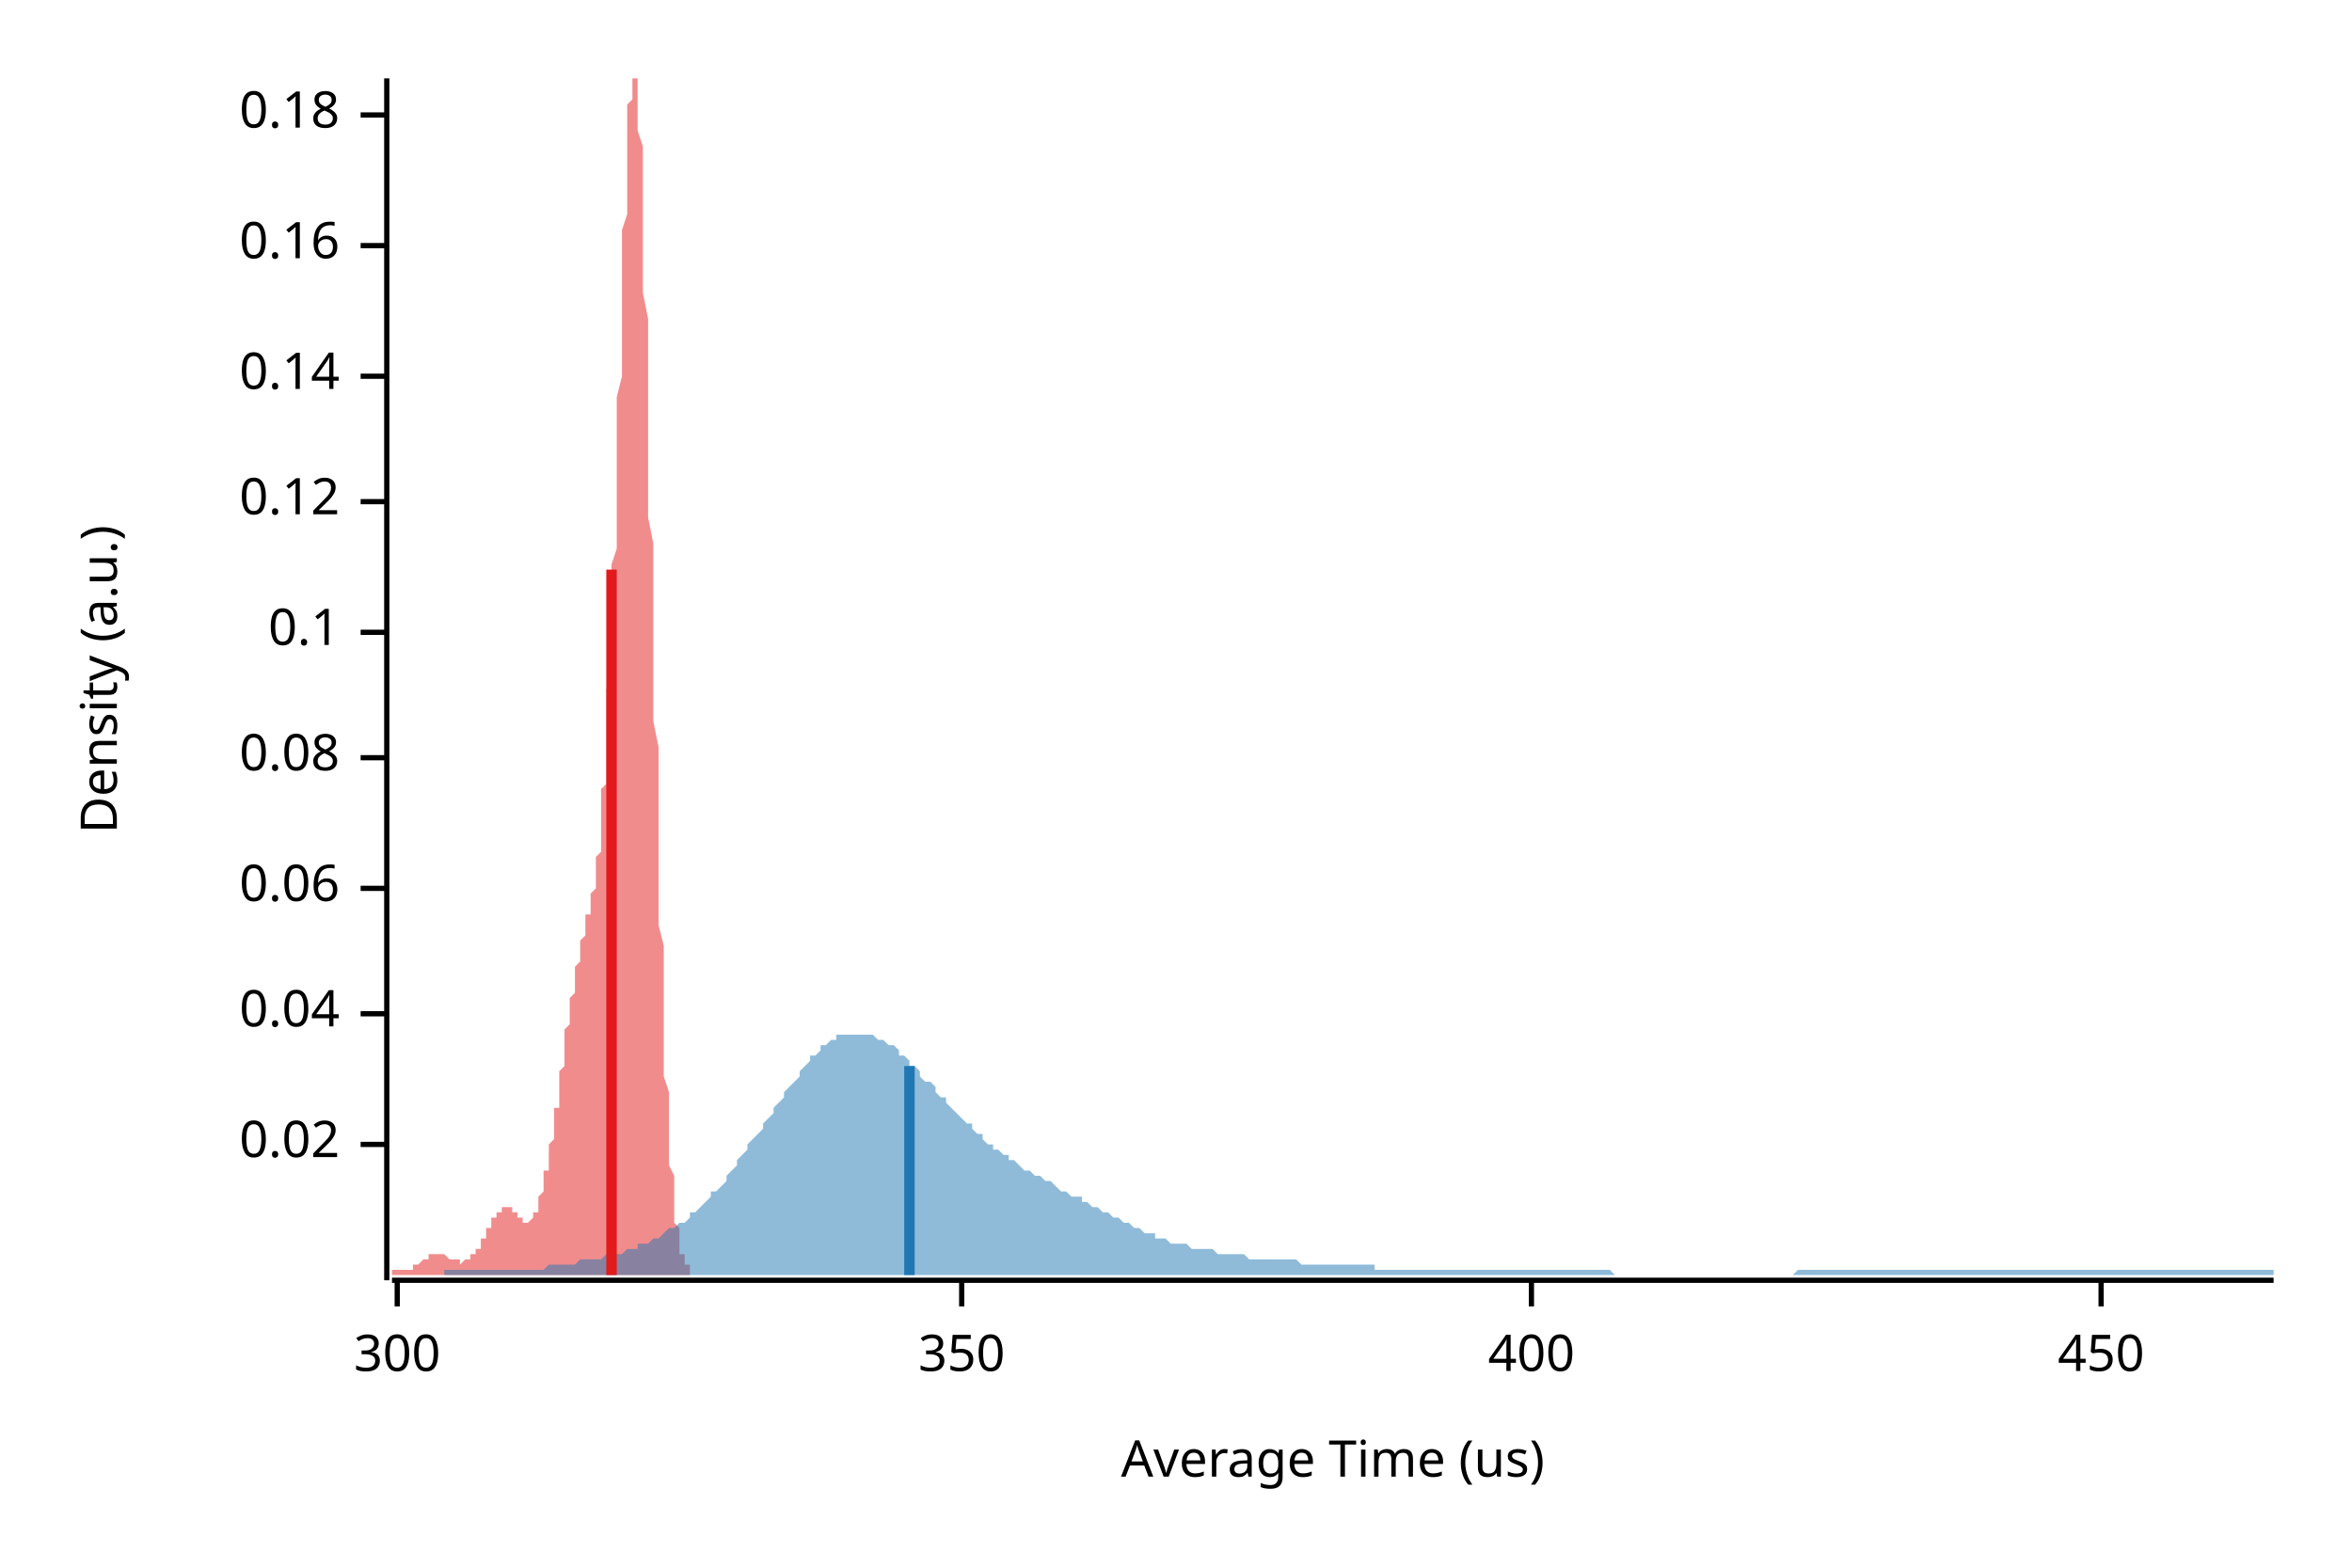
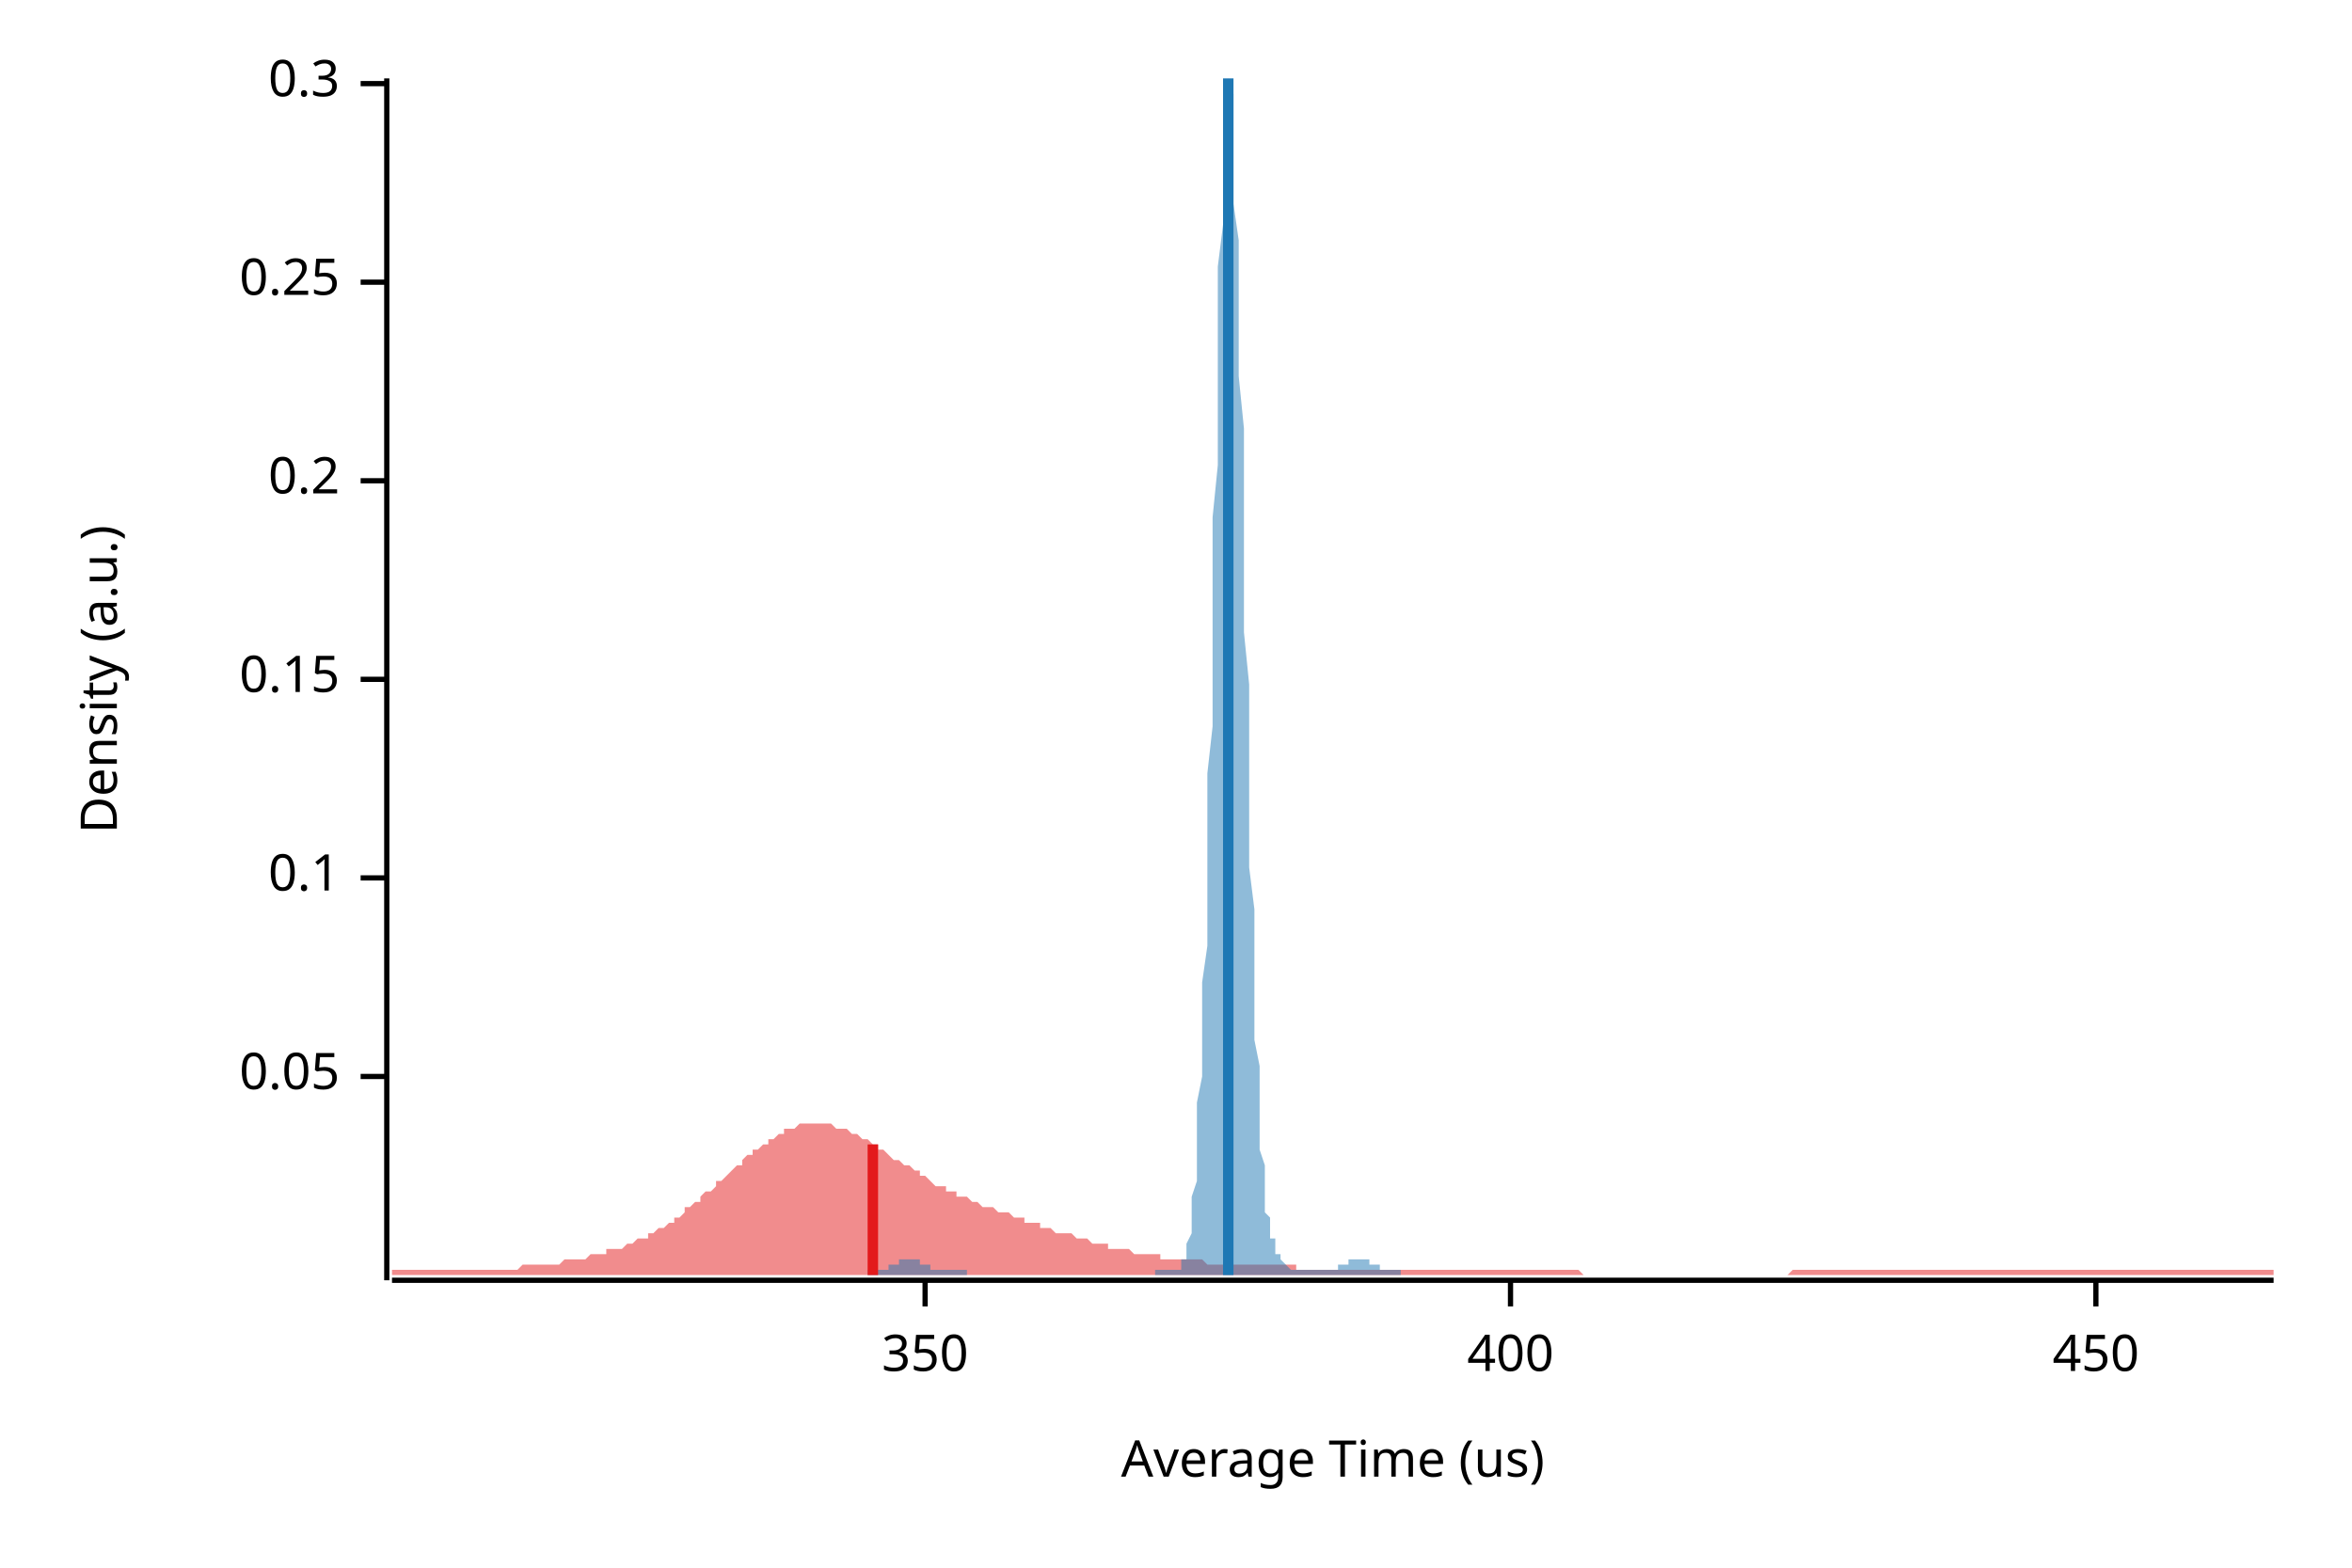
<svg xmlns="http://www.w3.org/2000/svg" width="450" height="300" viewBox="0 0 450 300">
  <text x="15" y="130" dy="0.76em" text-anchor="middle" font-family="sans-serif" font-size="9.677" opacity="1" fill="#000000" transform="rotate(270, 15, 130)">
Density (a.u.)
</text>
  <text x="255" y="285" dy="-0.5ex" text-anchor="middle" font-family="sans-serif" font-size="9.677" opacity="1" fill="#000000">
Average Time (us)
</text>
  <polyline fill="none" opacity="1" stroke="#000000" stroke-width="1" points="74,15 74,245 " />
-   <text x="65" y="219" dy="0.5ex" text-anchor="end" font-family="sans-serif" font-size="9.677" opacity="1" fill="#000000">
- 0.02
+   <text x="65" y="206" dy="0.5ex" text-anchor="end" font-family="sans-serif" font-size="9.677" opacity="1" fill="#000000">
+ 0.05
</text>
-   <polyline fill="none" opacity="1" stroke="#000000" stroke-width="1" points="69,219 74,219 " />
-   <text x="65" y="194" dy="0.5ex" text-anchor="end" font-family="sans-serif" font-size="9.677" opacity="1" fill="#000000">
- 0.04
- </text>
-   <polyline fill="none" opacity="1" stroke="#000000" stroke-width="1" points="69,194 74,194 " />
-   <text x="65" y="170" dy="0.5ex" text-anchor="end" font-family="sans-serif" font-size="9.677" opacity="1" fill="#000000">
- 0.06
- </text>
-   <polyline fill="none" opacity="1" stroke="#000000" stroke-width="1" points="69,170 74,170 " />
-   <text x="65" y="145" dy="0.5ex" text-anchor="end" font-family="sans-serif" font-size="9.677" opacity="1" fill="#000000">
- 0.08
- </text>
-   <polyline fill="none" opacity="1" stroke="#000000" stroke-width="1" points="69,145 74,145 " />
-   <text x="65" y="121" dy="0.5ex" text-anchor="end" font-family="sans-serif" font-size="9.677" opacity="1" fill="#000000">
+   <polyline fill="none" opacity="1" stroke="#000000" stroke-width="1" points="69,206 74,206 " />
+   <text x="65" y="168" dy="0.5ex" text-anchor="end" font-family="sans-serif" font-size="9.677" opacity="1" fill="#000000">
0.1
</text>
-   <polyline fill="none" opacity="1" stroke="#000000" stroke-width="1" points="69,121 74,121 " />
-   <text x="65" y="96" dy="0.5ex" text-anchor="end" font-family="sans-serif" font-size="9.677" opacity="1" fill="#000000">
- 0.12
+   <polyline fill="none" opacity="1" stroke="#000000" stroke-width="1" points="69,168 74,168 " />
+   <text x="65" y="130" dy="0.5ex" text-anchor="end" font-family="sans-serif" font-size="9.677" opacity="1" fill="#000000">
+ 0.15
</text>
-   <polyline fill="none" opacity="1" stroke="#000000" stroke-width="1" points="69,96 74,96 " />
-   <text x="65" y="72" dy="0.5ex" text-anchor="end" font-family="sans-serif" font-size="9.677" opacity="1" fill="#000000">
- 0.14
+   <polyline fill="none" opacity="1" stroke="#000000" stroke-width="1" points="69,130 74,130 " />
+   <text x="65" y="92" dy="0.5ex" text-anchor="end" font-family="sans-serif" font-size="9.677" opacity="1" fill="#000000">
+ 0.2
</text>
-   <polyline fill="none" opacity="1" stroke="#000000" stroke-width="1" points="69,72 74,72 " />
-   <text x="65" y="47" dy="0.5ex" text-anchor="end" font-family="sans-serif" font-size="9.677" opacity="1" fill="#000000">
- 0.16
+   <polyline fill="none" opacity="1" stroke="#000000" stroke-width="1" points="69,92 74,92 " />
+   <text x="65" y="54" dy="0.5ex" text-anchor="end" font-family="sans-serif" font-size="9.677" opacity="1" fill="#000000">
+ 0.25
</text>
-   <polyline fill="none" opacity="1" stroke="#000000" stroke-width="1" points="69,47 74,47 " />
-   <text x="65" y="22" dy="0.5ex" text-anchor="end" font-family="sans-serif" font-size="9.677" opacity="1" fill="#000000">
- 0.18
+   <polyline fill="none" opacity="1" stroke="#000000" stroke-width="1" points="69,54 74,54 " />
+   <text x="65" y="16" dy="0.5ex" text-anchor="end" font-family="sans-serif" font-size="9.677" opacity="1" fill="#000000">
+ 0.3
</text>
-   <polyline fill="none" opacity="1" stroke="#000000" stroke-width="1" points="69,22 74,22 " />
+   <polyline fill="none" opacity="1" stroke="#000000" stroke-width="1" points="69,16 74,16 " />
  <polyline fill="none" opacity="1" stroke="#000000" stroke-width="1" points="75,245 435,245 " />
-   <text x="76" y="255" dy="0.76em" text-anchor="middle" font-family="sans-serif" font-size="9.677" opacity="1" fill="#000000">
- 300
- </text>
-   <polyline fill="none" opacity="1" stroke="#000000" stroke-width="1" points="76,245 76,250 " />
-   <text x="184" y="255" dy="0.76em" text-anchor="middle" font-family="sans-serif" font-size="9.677" opacity="1" fill="#000000">
+   <text x="177" y="255" dy="0.76em" text-anchor="middle" font-family="sans-serif" font-size="9.677" opacity="1" fill="#000000">
350
</text>
-   <polyline fill="none" opacity="1" stroke="#000000" stroke-width="1" points="184,245 184,250 " />
-   <text x="293" y="255" dy="0.76em" text-anchor="middle" font-family="sans-serif" font-size="9.677" opacity="1" fill="#000000">
+   <polyline fill="none" opacity="1" stroke="#000000" stroke-width="1" points="177,245 177,250 " />
+   <text x="289" y="255" dy="0.76em" text-anchor="middle" font-family="sans-serif" font-size="9.677" opacity="1" fill="#000000">
400
</text>
-   <polyline fill="none" opacity="1" stroke="#000000" stroke-width="1" points="293,245 293,250 " />
-   <text x="402" y="255" dy="0.76em" text-anchor="middle" font-family="sans-serif" font-size="9.677" opacity="1" fill="#000000">
+   <polyline fill="none" opacity="1" stroke="#000000" stroke-width="1" points="289,245 289,250 " />
+   <text x="401" y="255" dy="0.76em" text-anchor="middle" font-family="sans-serif" font-size="9.677" opacity="1" fill="#000000">
450
</text>
-   <polyline fill="none" opacity="1" stroke="#000000" stroke-width="1" points="402,245 402,250 " />
-   <polygon opacity="0.5" fill="#E31A1C" points="75,243 75,243 75,243 75,243 75,243 75,243 75,243 75,243 75,243 76,243 76,243 76,243 76,243 76,243 76,243 76,243 76,243 76,243 77,243 77,243 77,243 77,243 77,243 77,243 77,243 77,243 77,243 78,243 78,243 78,243 78,243 78,243 78,243 78,243 78,243 79,243 79,243 79,243 79,243 79,242 79,242 79,242 79,242 79,242 80,242 80,242 80,242 80,242 80,242 80,242 80,242 80,242 80,242 81,241 81,241 81,241 81,241 81,241 81,241 81,241 81,241 81,241 82,241 82,241 82,241 82,241 82,240 82,240 82,240 82,240 83,240 83,240 83,240 83,240 83,240 83,240 83,240 83,240 83,240 84,240 84,240 84,240 84,240 84,240 84,240 84,240 84,240 84,240 85,240 85,240 85,240 85,240 85,240 85,240 85,240 85,240 85,240 86,241 86,241 86,241 86,241 86,241 86,241 86,241 86,241 87,241 87,241 87,241 87,241 87,241 87,241 87,241 87,241 87,241 88,241 88,241 88,241 88,241 88,242 88,242 88,242 88,242 88,242 89,241 89,241 89,241 89,241 89,241 89,241 89,241 89,241 89,241 90,241 90,241 90,241 90,241 90,241 90,241 90,240 90,240 91,240 91,240 91,240 91,240 91,240 91,239 91,239 91,239 91,239 92,239 92,239 92,238 92,238 92,238 92,238 92,237 92,237 92,237 93,237 93,237 93,236 93,236 93,236 93,236 93,235 93,235 93,235 94,235 94,235 94,234 94,234 94,234 94,234 94,233 94,233 95,233 95,233 95,233 95,233 95,232 95,232 95,232 95,232 95,232 96,232 96,232 96,232 96,231 96,231 96,231 96,231 96,231 96,231 97,231 97,231 97,231 97,231 97,231 97,231 97,231 97,231 97,231 98,231 98,232 98,232 98,232 98,232 98,232 98,232 98,232 99,232 99,232 99,232 99,233 99,233 99,233 99,233 99,233 99,233 100,233 100,233 100,233 100,234 100,234 100,234 100,234 100,234 100,234 101,234 101,234 101,234 101,234 101,234 101,234 101,234 101,234 102,233 102,233 102,233 102,233 102,233 102,233 102,232 102,232 102,232 103,232 103,231 103,231 103,231 103,230 103,230 103,230 103,229 103,229 104,228 104,228 104,227 104,227 104,226 104,226 104,225 104,225 104,224 105,224 105,223 105,222 105,222 105,221 105,220 105,220 105,219 106,218 106,218 106,217 106,216 106,215 106,215 106,214 106,213 106,212 107,212 107,211 107,210 107,209 107,208 107,207 107,207 107,206 107,205 108,204 108,203 108,202 108,201 108,201 108,200 108,199 108,198 108,197 109,196 109,196 109,195 109,194 109,193 109,192 109,192 109,191 110,190 110,189 110,189 110,188 110,187 110,187 110,186 110,185 110,185 111,184 111,183 111,183 111,182 111,182 111,181 111,181 111,180 111,180 112,179 112,179 112,178 112,178 112,177 112,177 112,176 112,176 112,175 113,175 113,174 113,174 113,173 113,173 113,172 113,172 113,171 114,170 114,170 114,169 114,168 114,167 114,167 114,166 114,165 114,164 115,163 115,162 115,160 115,159 115,158 115,156 115,155 115,153 115,151 116,150 116,148 116,146 116,144 116,142 116,139 116,137 116,135 116,132 117,129 117,127 117,124 117,121 117,118 117,115 117,112 117,108 118,105 118,101 118,98 118,94 118,91 118,87 118,84 118,80 118,76 119,72 119,69 119,65 119,61 119,58 119,54 119,51 119,47 119,44 120,41 120,38 120,35 120,32 120,29 120,27 120,24 120,22 120,20 121,19 121,17 121,16 121,15 121,15 121,15 121,15 121,15 122,15 122,15 122,15 122,16 122,18 122,19 122,21 122,23 122,25 123,28 123,31 123,34 123,37 123,41 123,44 123,48 123,52 123,56 124,61 124,65 124,70 124,74 124,79 124,84 124,89 124,94 124,99 125,104 125,109 125,114 125,119 125,124 125,129 125,134 125,138 126,143 126,148 126,152 126,157 126,161 126,165 126,169 126,173 126,177 127,181 127,185 127,188 127,191 127,195 127,198 127,201 127,203 127,206 128,209 128,211 128,213 128,216 128,218 128,220 128,221 128,223 129,225 129,226 129,228 129,229 129,230 129,231 129,232 129,233 129,234 130,235 130,236 130,236 130,237 130,238 130,238 130,239 130,239 130,240 131,240 131,240 131,241 131,241 131,241 131,242 131,242 131,242 131,242 132,242 132,244 75,244 " />
-   <polygon opacity="0.5" fill="#1F78B4" points="85,243 85,243 86,243 87,243 87,243 88,243 89,243 89,243 90,243 91,243 92,243 92,243 93,243 94,243 94,243 95,243 96,243 96,243 97,243 98,243 99,243 99,243 100,243 101,243 101,243 102,243 103,243 103,243 104,243 105,242 106,242 106,242 107,242 108,242 108,242 109,242 110,242 110,242 111,241 112,241 113,241 113,241 114,241 115,241 115,241 116,240 117,240 118,240 118,240 119,240 120,239 120,239 121,239 122,239 122,238 123,238 124,238 125,237 125,237 126,237 127,236 127,236 128,235 129,235 129,235 130,234 131,234 132,233 132,232 133,232 134,231 134,231 135,230 136,229 136,228 137,228 138,227 139,226 139,225 140,224 141,223 141,222 142,221 143,220 143,219 144,218 145,217 146,216 146,215 147,214 148,213 148,212 149,211 150,210 150,209 151,208 152,207 153,206 153,205 154,204 155,203 155,202 156,202 157,201 157,200 158,200 159,199 160,199 160,198 161,198 162,198 162,198 163,198 164,198 164,198 165,198 166,198 167,198 167,198 168,199 169,199 169,199 170,200 171,200 172,201 172,202 173,202 174,203 174,204 175,204 176,205 176,206 177,207 178,207 179,208 179,209 180,210 181,210 181,211 182,212 183,213 183,213 184,214 185,215 186,215 186,216 187,217 188,217 188,218 189,219 190,219 190,220 191,220 192,221 193,221 193,222 194,222 195,223 195,223 196,224 197,224 197,224 198,225 199,225 200,226 200,226 201,226 202,227 202,227 203,228 204,228 204,228 205,229 206,229 207,229 207,230 208,230 209,231 209,231 210,231 211,232 211,232 212,232 213,233 214,233 214,233 215,234 216,234 216,234 217,235 218,235 218,235 219,236 220,236 221,236 221,237 222,237 223,237 223,237 224,238 225,238 226,238 226,238 227,238 228,239 228,239 229,239 230,239 230,239 231,239 232,239 233,240 233,240 234,240 235,240 235,240 236,240 237,240 237,240 238,240 239,241 240,241 240,241 241,241 242,241 242,241 243,241 244,241 244,241 245,241 246,241 247,241 247,241 248,241 249,242 249,242 250,242 251,242 251,242 252,242 253,242 254,242 254,242 255,242 256,242 256,242 257,242 258,242 258,242 259,242 260,242 261,242 261,242 262,242 263,242 263,243 264,243 265,243 265,243 266,243 267,243 268,243 268,243 269,243 270,243 270,243 271,243 272,243 272,243 273,243 274,243 275,243 275,243 276,243 277,243 277,243 278,243 279,243 280,243 280,243 281,243 282,243 282,243 283,243 284,243 284,243 285,243 286,243 287,243 287,243 288,243 289,243 289,243 290,243 291,243 291,243 292,243 293,243 294,243 294,243 295,243 296,243 296,243 297,243 298,243 298,243 299,243 300,243 301,243 301,243 302,243 303,243 303,243 304,243 305,243 305,243 306,243 307,243 308,243 308,243 309,244 310,244 310,244 311,244 312,244 312,244 313,244 314,244 315,244 315,244 316,244 317,244 317,244 318,244 319,244 319,244 320,244 321,244 322,244 322,244 323,244 324,244 324,244 325,244 326,244 326,244 327,244 328,244 329,244 329,244 330,244 331,244 331,244 332,244 333,244 334,244 334,244 335,244 336,244 336,244 337,244 338,244 338,244 339,244 340,244 341,244 341,244 342,244 343,244 343,244 344,243 345,243 345,243 346,243 347,243 348,243 348,243 349,243 350,243 350,243 351,243 352,243 352,243 353,243 354,243 355,243 355,243 356,243 357,243 357,243 358,243 359,243 359,243 360,243 361,243 362,243 362,243 363,243 364,243 364,243 365,243 366,243 366,243 367,243 368,243 369,243 369,243 370,243 371,243 371,243 372,243 373,243 373,243 374,243 375,243 376,243 376,243 377,243 378,243 378,243 379,243 380,243 380,243 381,243 382,243 383,243 383,243 384,243 385,243 385,243 386,243 387,243 388,243 388,243 389,243 390,243 390,243 391,243 392,243 392,243 393,243 394,243 395,243 395,243 396,243 397,243 397,243 398,243 399,243 399,243 400,243 401,243 402,243 402,243 403,243 404,243 404,243 405,243 406,243 406,243 407,243 408,243 409,243 409,243 410,243 411,243 411,243 412,243 413,243 413,243 414,243 415,243 416,243 416,243 417,243 418,243 418,243 419,243 420,243 420,243 421,243 422,243 423,243 423,243 424,243 425,243 425,243 426,243 427,243 427,243 428,243 429,243 430,243 430,243 431,243 432,243 432,243 433,243 434,243 435,243 435,244 85,244 " />
-   <polyline fill="none" opacity="1" stroke="#E31A1C" stroke-width="2" points="117,244 117,109 " />
-   <polyline fill="none" opacity="1" stroke="#1F78B4" stroke-width="2" points="174,244 174,204 " />
+   <polyline fill="none" opacity="1" stroke="#000000" stroke-width="1" points="401,245 401,250 " />
+   <polygon opacity="0.5" fill="#E31A1C" points="75,243 75,243 76,243 77,243 77,243 78,243 79,243 80,243 80,243 81,243 82,243 82,243 83,243 84,243 85,243 85,243 86,243 87,243 87,243 88,243 89,243 90,243 90,243 91,243 92,243 93,243 93,243 94,243 95,243 95,243 96,243 97,243 98,243 98,243 99,243 100,242 100,242 101,242 102,242 103,242 103,242 104,242 105,242 106,242 106,242 107,242 108,241 108,241 109,241 110,241 111,241 111,241 112,241 113,240 113,240 114,240 115,240 116,240 116,239 117,239 118,239 119,239 119,239 120,238 121,238 121,238 122,237 123,237 124,237 124,236 125,236 126,235 126,235 127,235 128,234 129,234 129,233 130,233 131,232 131,231 132,231 133,230 134,230 134,229 135,228 136,228 137,227 137,226 138,226 139,225 139,225 140,224 141,223 142,223 142,222 143,221 144,221 144,220 145,220 146,219 147,219 147,218 148,218 149,217 150,217 150,216 151,216 152,216 152,216 153,215 154,215 155,215 155,215 156,215 157,215 157,215 158,215 159,215 160,216 160,216 161,216 162,216 163,217 163,217 164,217 165,218 165,218 166,218 167,219 168,219 168,220 169,220 170,221 170,221 171,222 172,222 173,223 173,223 174,223 175,224 176,224 176,225 177,225 178,226 178,226 179,227 180,227 181,227 181,228 182,228 183,228 183,229 184,229 185,229 186,230 186,230 187,230 188,231 188,231 189,231 190,231 191,232 191,232 192,232 193,232 194,233 194,233 195,233 196,233 196,234 197,234 198,234 199,234 199,235 200,235 201,235 201,235 202,236 203,236 204,236 204,236 205,236 206,237 207,237 207,237 208,237 209,238 209,238 210,238 211,238 212,238 212,239 213,239 214,239 214,239 215,239 216,239 217,240 217,240 218,240 219,240 220,240 220,240 221,240 222,240 222,241 223,241 224,241 225,241 225,241 226,241 227,241 227,241 228,241 229,241 230,241 230,241 231,242 232,242 232,242 233,242 234,242 235,242 235,242 236,242 237,242 238,242 238,242 239,242 240,242 240,242 241,242 242,242 243,242 243,242 244,242 245,242 245,242 246,242 247,242 248,242 248,243 249,243 250,243 251,243 251,243 252,243 253,243 253,243 254,243 255,243 256,243 256,243 257,243 258,243 258,243 259,243 260,243 261,243 261,243 262,243 263,243 264,243 264,243 265,243 266,243 266,243 267,243 268,243 269,243 269,243 270,243 271,243 271,243 272,243 273,243 274,243 274,243 275,243 276,243 277,243 277,243 278,243 279,243 279,243 280,243 281,243 282,243 282,243 283,243 284,243 284,243 285,243 286,243 287,243 287,243 288,243 289,243 289,243 290,243 291,243 292,243 292,243 293,243 294,243 295,243 295,243 296,243 297,243 297,243 298,243 299,243 300,243 300,243 301,243 302,243 302,243 303,244 304,244 305,244 305,244 306,244 307,244 308,244 308,244 309,244 310,244 310,244 311,244 312,244 313,244 313,244 314,244 315,244 315,244 316,244 317,244 318,244 318,244 319,244 320,244 321,244 321,244 322,244 323,244 323,244 324,244 325,244 326,244 326,244 327,244 328,244 328,244 329,244 330,244 331,244 331,244 332,244 333,244 333,244 334,244 335,244 336,244 336,244 337,244 338,244 339,244 339,244 340,244 341,244 341,244 342,244 343,243 344,243 344,243 345,243 346,243 346,243 347,243 348,243 349,243 349,243 350,243 351,243 352,243 352,243 353,243 354,243 354,243 355,243 356,243 357,243 357,243 358,243 359,243 359,243 360,243 361,243 362,243 362,243 363,243 364,243 365,243 365,243 366,243 367,243 367,243 368,243 369,243 370,243 370,243 371,243 372,243 372,243 373,243 374,243 375,243 375,243 376,243 377,243 378,243 378,243 379,243 380,243 380,243 381,243 382,243 383,243 383,243 384,243 385,243 385,243 386,243 387,243 388,243 388,243 389,243 390,243 390,243 391,243 392,243 393,243 393,243 394,243 395,243 396,243 396,243 397,243 398,243 398,243 399,243 400,243 401,243 401,243 402,243 403,243 403,243 404,243 405,243 406,243 406,243 407,243 408,243 409,243 409,243 410,243 411,243 411,243 412,243 413,243 414,243 414,243 415,243 416,243 416,243 417,243 418,243 419,243 419,243 420,243 421,243 422,243 422,243 423,243 424,243 424,243 425,243 426,243 427,243 427,243 428,243 429,243 429,243 430,243 431,243 432,243 432,243 433,243 434,243 435,243 435,244 75,244 " />
+   <polygon opacity="0.5" fill="#1F78B4" points="166,243 166,243 166,243 166,243 166,243 167,243 167,243 167,243 167,243 167,243 168,243 168,243 168,243 168,243 168,243 169,243 169,243 169,243 169,243 169,243 170,243 170,243 170,243 170,242 171,242 171,242 171,242 171,242 171,242 172,242 172,242 172,242 172,242 172,241 173,241 173,241 173,241 173,241 173,241 174,241 174,241 174,241 174,241 174,241 175,241 175,241 175,241 175,241 175,241 176,241 176,242 176,242 176,242 177,242 177,242 177,242 177,242 177,242 178,242 178,242 178,243 178,243 178,243 179,243 179,243 179,243 179,243 179,243 180,243 180,243 180,243 180,243 180,243 181,243 181,243 181,243 181,243 181,243 182,243 182,243 182,243 182,243 182,243 183,243 183,243 183,243 183,243 184,243 184,243 184,243 184,243 184,243 185,243 185,243 185,243 185,243 185,244 186,244 186,244 186,244 186,244 186,244 187,244 187,244 187,244 187,244 187,244 188,244 188,244 188,244 188,244 188,244 189,244 189,244 189,244 189,244 189,244 190,244 190,244 190,244 190,244 191,244 191,244 191,244 191,244 191,244 192,244 192,244 192,244 192,244 192,244 193,244 193,244 193,244 193,244 193,244 194,244 194,244 194,244 194,244 194,244 195,244 195,244 195,244 195,244 195,244 196,244 196,244 196,244 196,244 196,244 197,244 197,244 197,244 197,244 198,244 198,244 198,244 198,244 198,244 199,244 199,244 199,244 199,244 199,244 200,244 200,244 200,244 200,244 200,244 201,244 201,244 201,244 201,244 201,244 202,244 202,244 202,244 202,244 202,244 203,244 203,244 203,244 203,244 204,244 204,244 204,244 204,244 204,244 205,244 205,244 205,244 205,244 205,244 206,244 206,244 206,244 206,244 206,244 207,244 207,244 207,244 207,244 207,244 208,244 208,244 208,244 208,244 208,244 209,244 209,244 209,244 209,244 209,244 210,244 210,244 210,244 210,244 211,244 211,244 211,244 211,244 211,244 212,244 212,244 212,244 212,244 212,244 213,244 213,244 213,244 213,244 213,244 214,244 214,244 214,244 214,244 214,244 215,244 215,244 215,244 215,244 215,244 216,244 216,244 216,244 216,244 216,244 217,244 217,244 217,244 217,244 218,244 218,244 218,244 218,244 218,244 219,244 219,244 219,244 219,244 219,244 220,244 220,244 220,244 220,244 220,244 221,244 221,244 221,243 221,243 221,243 222,243 222,243 222,243 222,243 222,243 223,243 223,243 223,243 223,243 224,243 224,243 224,243 224,243 224,243 225,243 225,243 225,243 225,243 225,243 226,243 226,242 226,242 226,242 226,241 227,241 227,240 227,240 227,239 227,238 228,236 228,235 228,233 228,231 228,229 229,226 229,223 229,220 229,216 229,211 230,206 230,201 230,195 230,188 231,181 231,174 231,166 231,157 231,148 232,139 232,129 232,119 232,109 232,99 233,89 233,79 233,69 233,60 233,51 234,43 234,36 234,30 234,24 234,20 235,17 235,15 235,15 235,15 235,15 236,18 236,22 236,26 236,32 236,39 237,46 237,54 237,63 237,72 238,82 238,92 238,102 238,112 238,121 239,131 239,140 239,149 239,158 239,166 240,174 240,181 240,187 240,194 240,199 241,204 241,209 241,213 241,217 241,220 242,223 242,226 242,228 242,230 242,232 243,233 243,234 243,236 243,237 244,237 244,238 244,239 244,239 244,240 245,240 245,241 245,241 245,241 245,241 246,242 246,242 246,242 246,242 246,242 247,243 247,243 247,243 247,243 247,243 248,243 248,243 248,243 248,243 248,243 249,243 249,243 249,243 249,243 249,243 250,243 250,243 250,243 250,243 251,243 251,243 251,243 251,243 251,243 252,243 252,243 252,243 252,243 252,243 253,243 253,243 253,243 253,243 253,243 254,243 254,243 254,243 254,243 254,243 255,243 255,243 255,243 255,243 255,243 256,243 256,243 256,243 256,242 256,242 257,242 257,242 257,242 257,242 258,242 258,242 258,242 258,242 258,241 259,241 259,241 259,241 259,241 259,241 260,241 260,241 260,241 260,241 260,241 261,241 261,241 261,241 261,241 261,241 262,241 262,242 262,242 262,242 262,242 263,242 263,242 263,242 263,242 263,242 264,242 264,243 264,243 264,243 265,243 265,243 265,243 265,243 265,243 266,243 266,243 266,243 266,243 266,243 267,243 267,243 267,243 267,243 267,243 268,243 268,243 268,243 268,243 268,243 268,244 166,244 " />
+   <polyline fill="none" opacity="1" stroke="#E31A1C" stroke-width="2" points="167,244 167,219 " />
+   <polyline fill="none" opacity="1" stroke="#1F78B4" stroke-width="2" points="235,244 235,15 " />
</svg>
